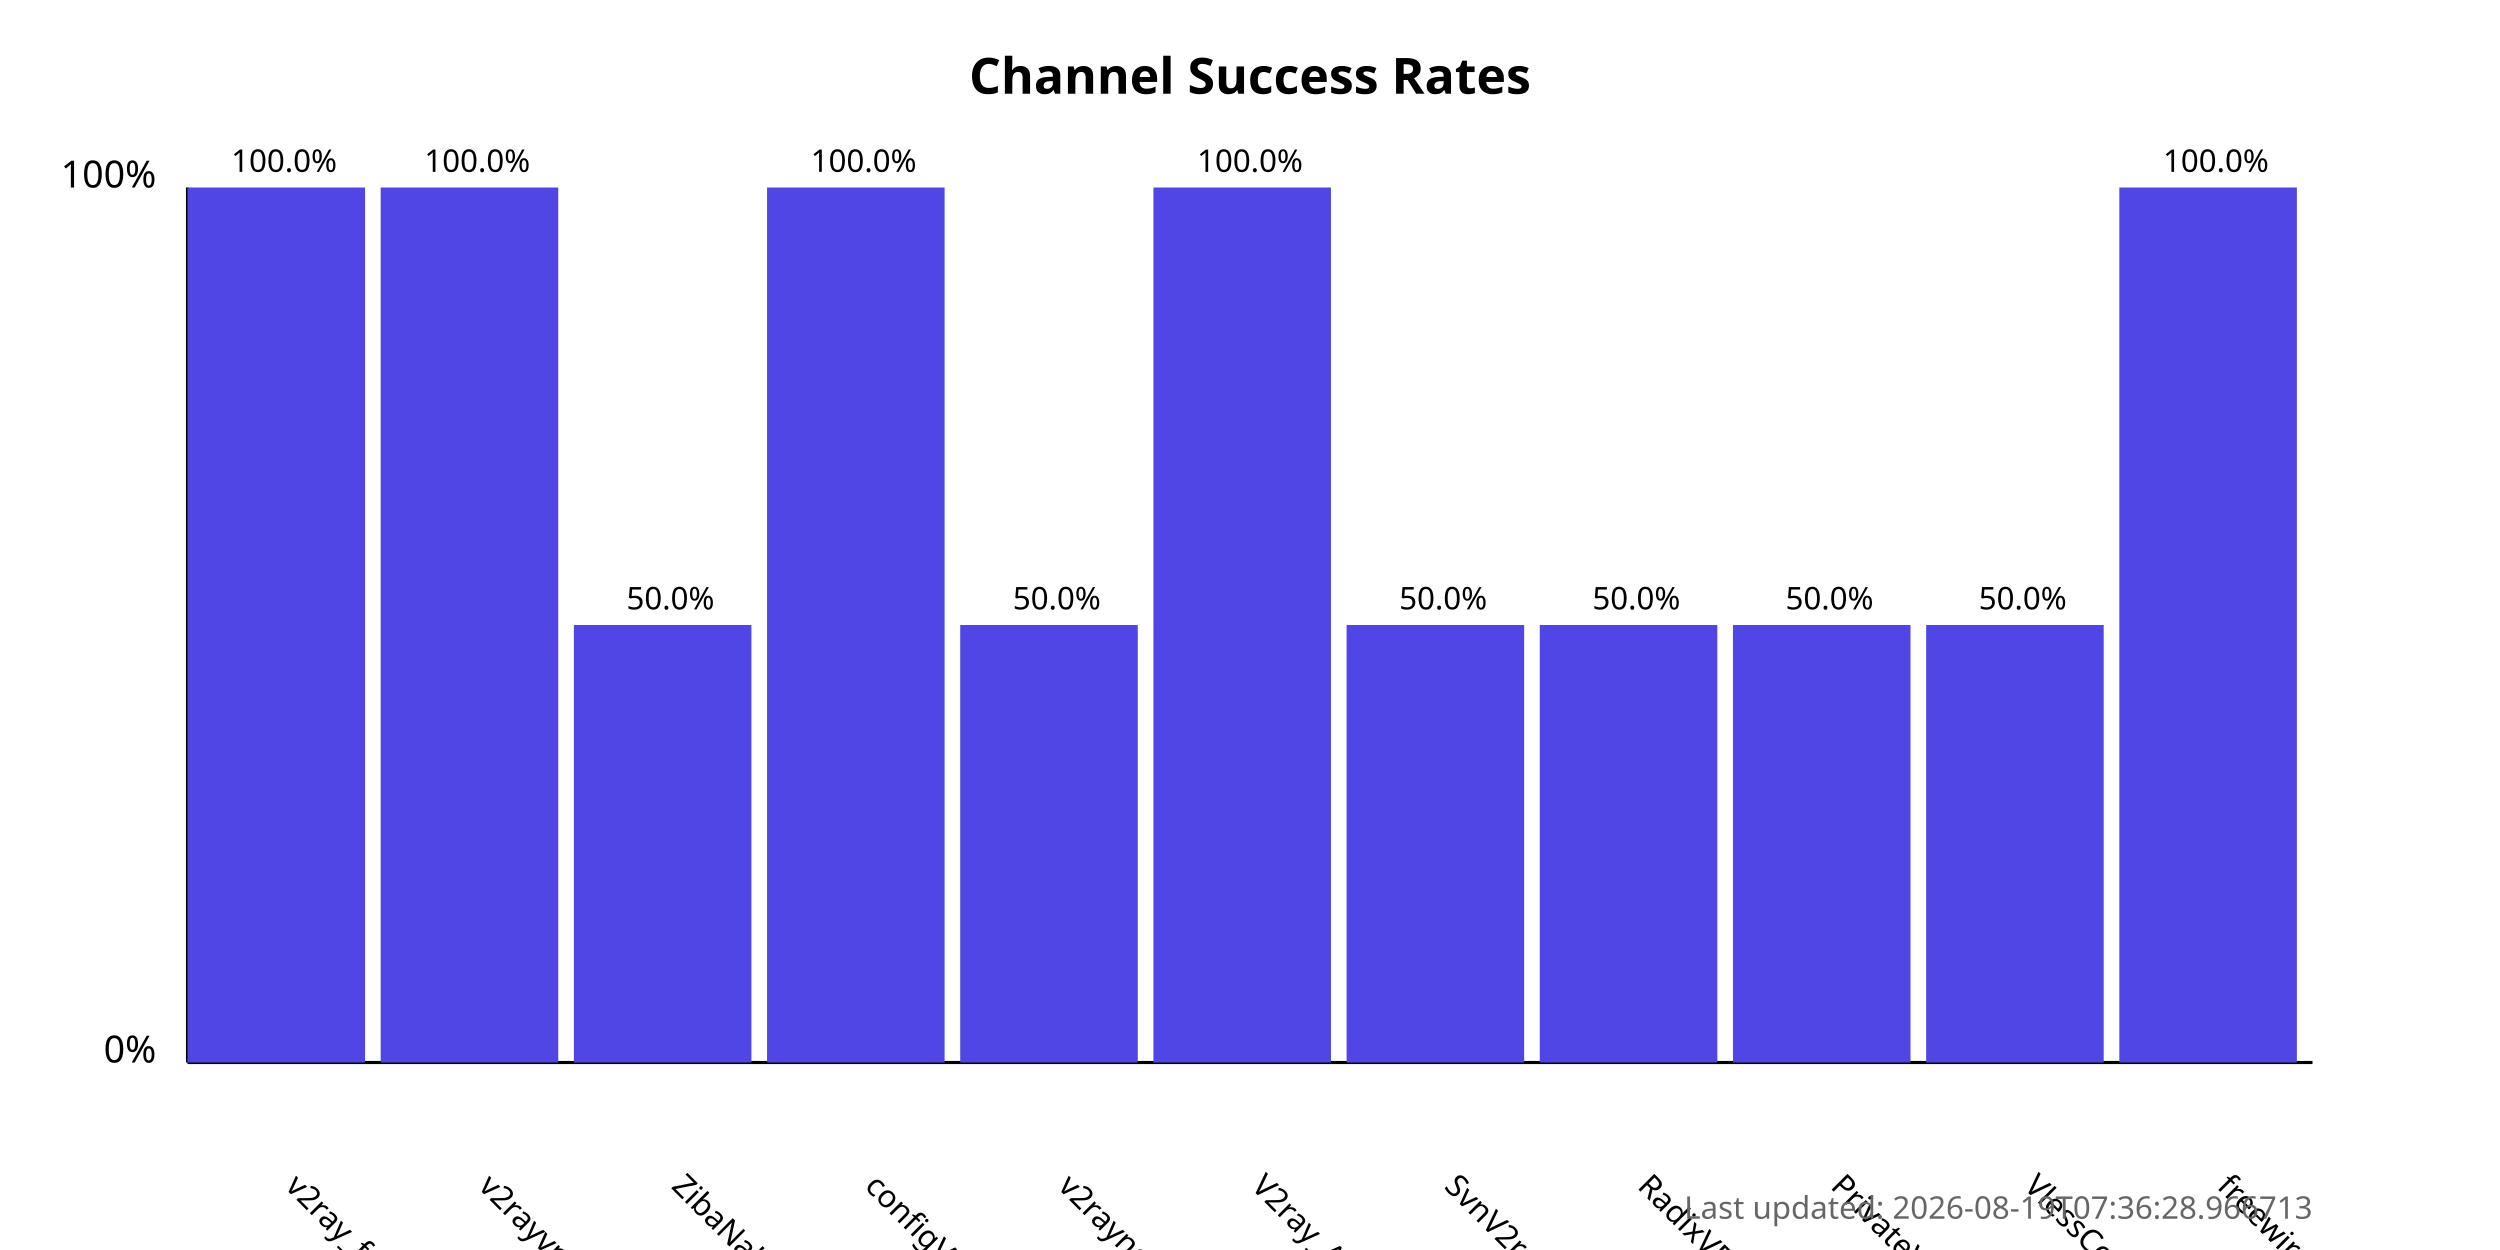
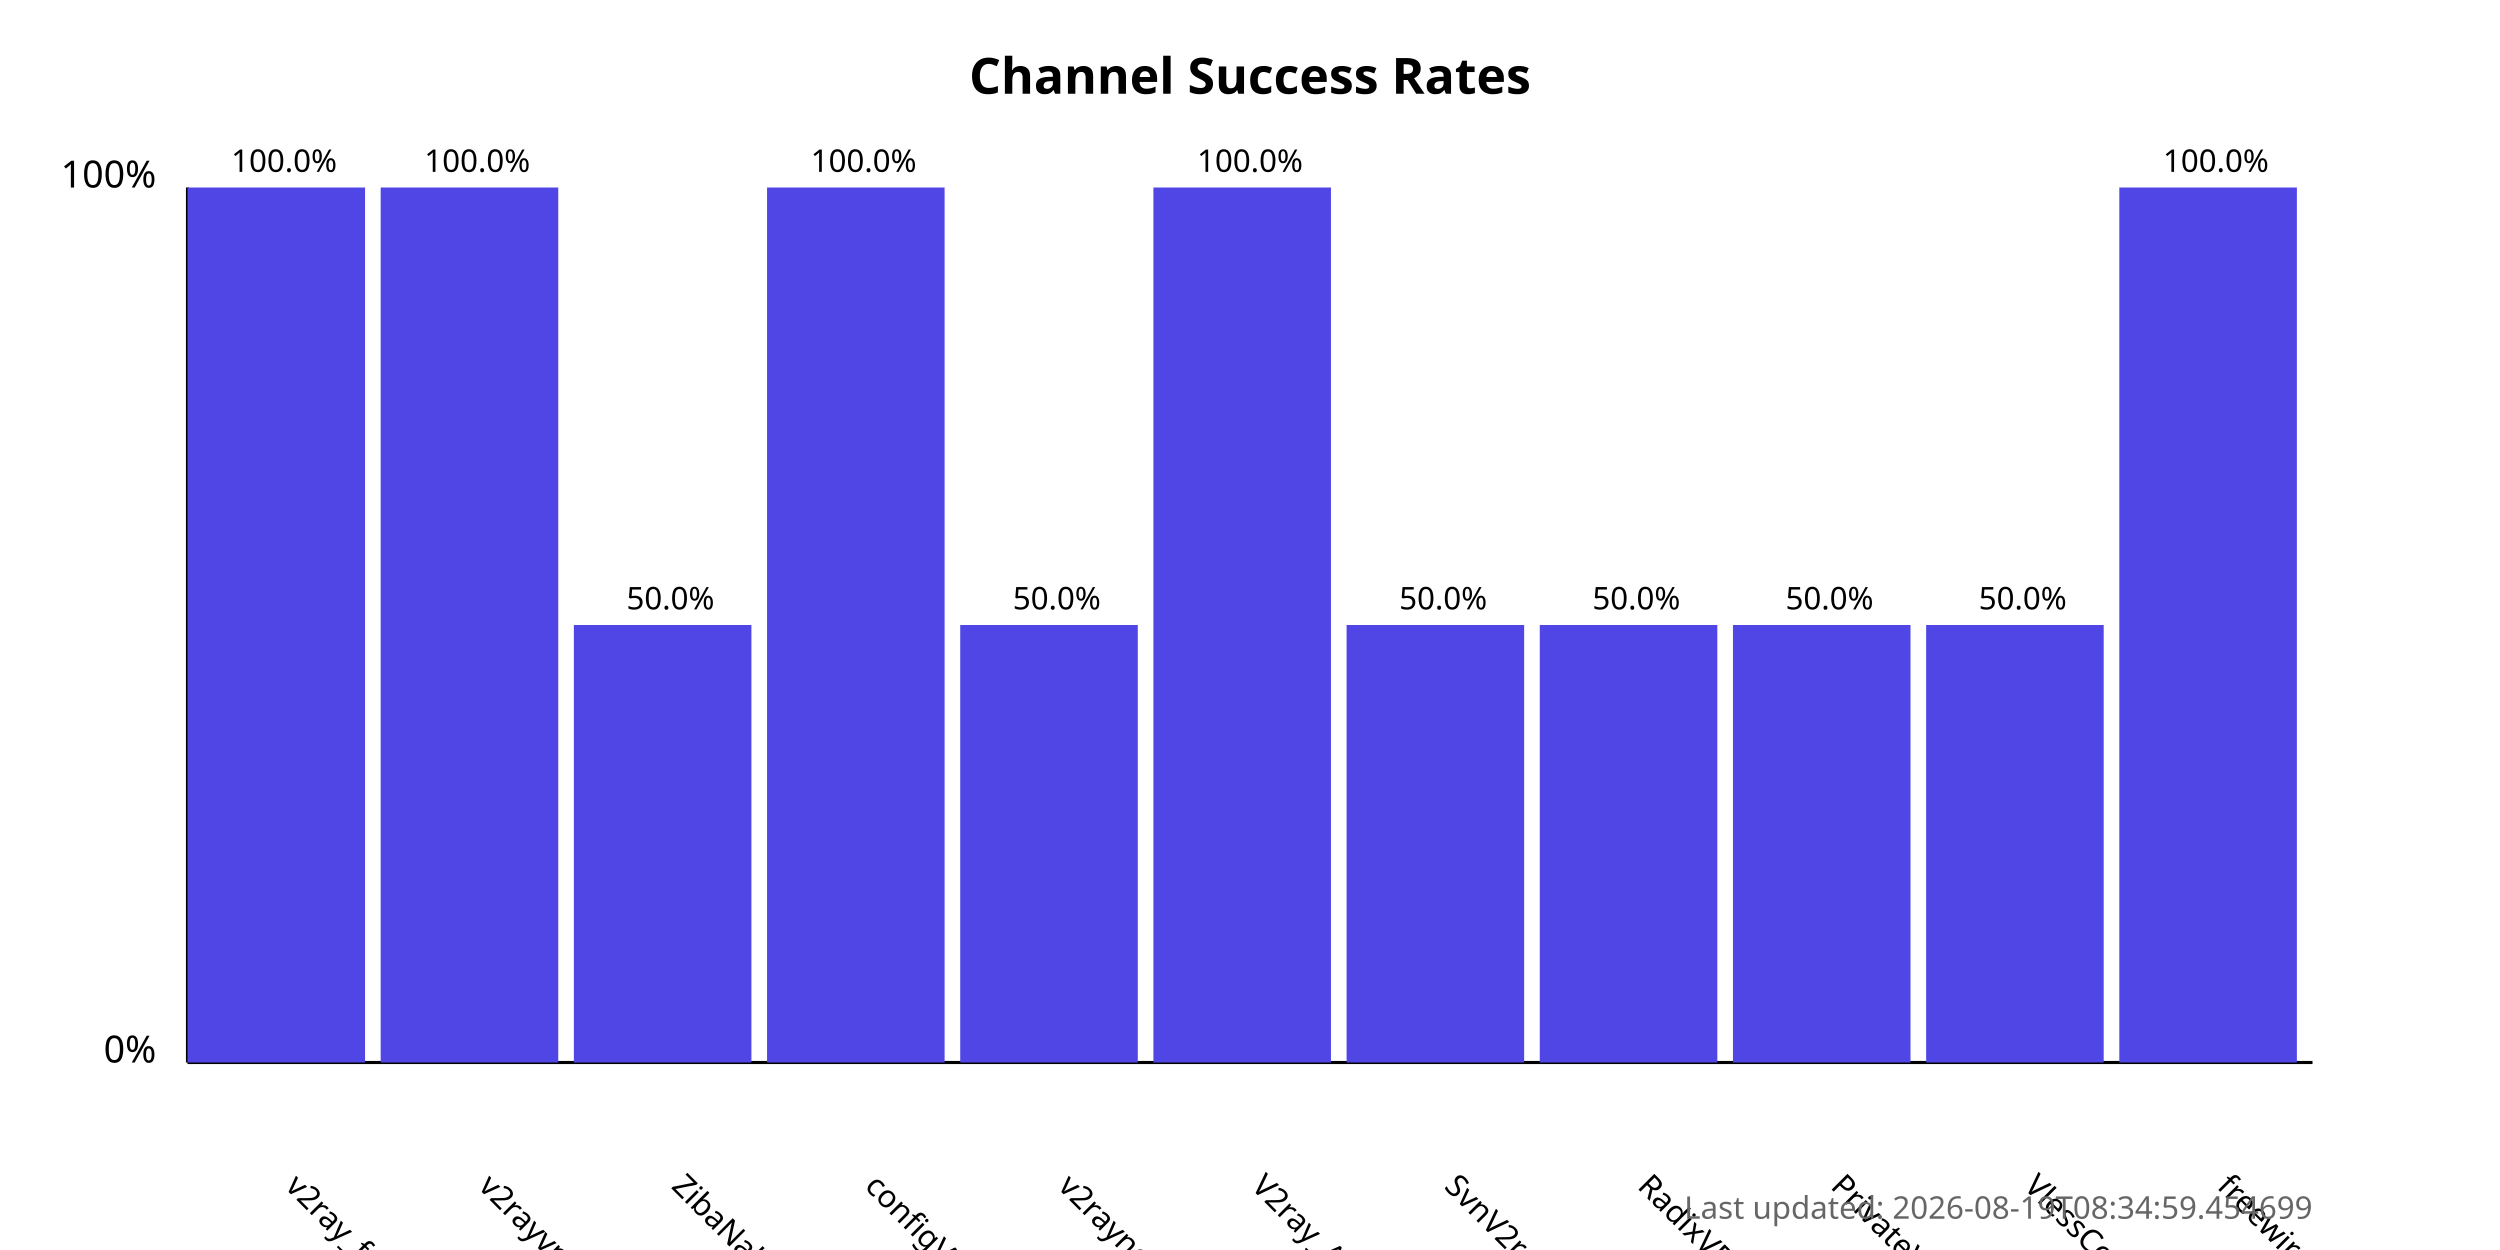
<svg xmlns="http://www.w3.org/2000/svg" width="800" height="400">
  <style>
            .chart-title { font: bold 16px sans-serif; }
            .axis-label { font: 12px sans-serif; }
            .tick-label { font: 10px sans-serif; }
            .bar { fill: #4f46e5; }
            .bar:hover { fill: #6366f1; }
            .timestamp { font: 10px sans-serif; fill: #666; }
        </style>
  <text x="400.0" y="30" text-anchor="middle" class="chart-title">
            Channel Success Rates
        </text>
  <line x1="60" y1="340" x2="60" y2="60" stroke="black" stroke-width="1" />
  <line x1="60" y1="340" x2="740" y2="340" stroke="black" stroke-width="1" />
  <text x="50" y="340" text-anchor="end" class="axis-label">0%</text>
  <text x="50" y="60" text-anchor="end" class="axis-label">100%</text>
  <g>
    <rect x="60" y="60.0" width="56.818" height="280.0" class="bar" />
    <text x="90.909" y="380" transform="rotate(45, 90.90909, 380)" text-anchor="start" class="tick-label">
                v2ray_free_conf
            </text>
    <text x="90.909" y="55.0" text-anchor="middle" class="tick-label">
                100.0%
            </text>
  </g>
  <g>
    <rect x="121.818" y="60.0" width="56.818" height="280.0" class="bar" />
    <text x="152.727" y="380" transform="rotate(45, 152.7273, 380)" text-anchor="start" class="tick-label">
                v2rayvpno
            </text>
    <text x="152.727" y="55.0" text-anchor="middle" class="tick-label">
                100.0%
            </text>
  </g>
  <g>
    <rect x="183.636" y="200.0" width="56.818" height="140.0" class="bar" />
    <text x="214.545" y="380" transform="rotate(45, 214.5455, 380)" text-anchor="start" class="tick-label">
                ZibaNabz
            </text>
    <text x="214.545" y="195.0" text-anchor="middle" class="tick-label">
                50.0%
            </text>
  </g>
  <g>
    <rect x="245.455" y="60.0" width="56.818" height="280.0" class="bar" />
    <text x="276.364" y="380" transform="rotate(45, 276.3636, 380)" text-anchor="start" class="tick-label">
                configV2rayForFree
            </text>
    <text x="276.364" y="55.0" text-anchor="middle" class="tick-label">
                100.0%
            </text>
  </g>
  <g>
    <rect x="307.273" y="200.0" width="56.818" height="140.0" class="bar" />
    <text x="338.182" y="380" transform="rotate(45, 338.1818, 380)" text-anchor="start" class="tick-label">
                v2rayngvpn
            </text>
    <text x="338.182" y="195.0" text-anchor="middle" class="tick-label">
                50.0%
            </text>
  </g>
  <g>
    <rect x="369.091" y="60.0" width="56.818" height="280.0" class="bar" />
    <text x="400.0" y="380" transform="rotate(45, 400.0, 380)" text-anchor="start" class="tick-label">
                V2ray_Alpha
            </text>
    <text x="400.0" y="55.0" text-anchor="middle" class="tick-label">
                100.0%
            </text>
  </g>
  <g>
    <rect x="430.909" y="200.0" width="56.818" height="140.0" class="bar" />
    <text x="461.818" y="380" transform="rotate(45, 461.8182, 380)" text-anchor="start" class="tick-label">
                SvnV2ray
            </text>
    <text x="461.818" y="195.0" text-anchor="middle" class="tick-label">
                50.0%
            </text>
  </g>
  <g>
    <rect x="492.727" y="200.0" width="56.818" height="140.0" class="bar" />
    <text x="523.636" y="380" transform="rotate(45, 523.6364, 380)" text-anchor="start" class="tick-label">
                RadixVPN
            </text>
    <text x="523.636" y="195.0" text-anchor="middle" class="tick-label">
                50.0%
            </text>
  </g>
  <g>
    <rect x="554.545" y="200.0" width="56.818" height="140.0" class="bar" />
    <text x="585.455" y="380" transform="rotate(45, 585.4545, 380)" text-anchor="start" class="tick-label">
                PrivateVPNs
            </text>
    <text x="585.455" y="195.0" text-anchor="middle" class="tick-label">
                50.0%
            </text>
  </g>
  <g>
    <rect x="616.364" y="200.0" width="56.818" height="140.0" class="bar" />
    <text x="647.273" y="380" transform="rotate(45, 647.2727, 380)" text-anchor="start" class="tick-label">
                VlessConfig
            </text>
    <text x="647.273" y="195.0" text-anchor="middle" class="tick-label">
                50.0%
            </text>
  </g>
  <g>
    <rect x="678.182" y="60.0" width="56.818" height="280.0" class="bar" />
    <text x="709.091" y="380" transform="rotate(45, 709.0909, 380)" text-anchor="start" class="tick-label">
                freewireguard
            </text>
    <text x="709.091" y="55.0" text-anchor="middle" class="tick-label">
                100.0%
            </text>
  </g>
  <text x="740" y="390" text-anchor="end" class="timestamp">
-             Last updated: 2026-08-19T07:36:28.966713
+             Last updated: 2026-08-19T08:34:59.454699
        </text>
</svg>
